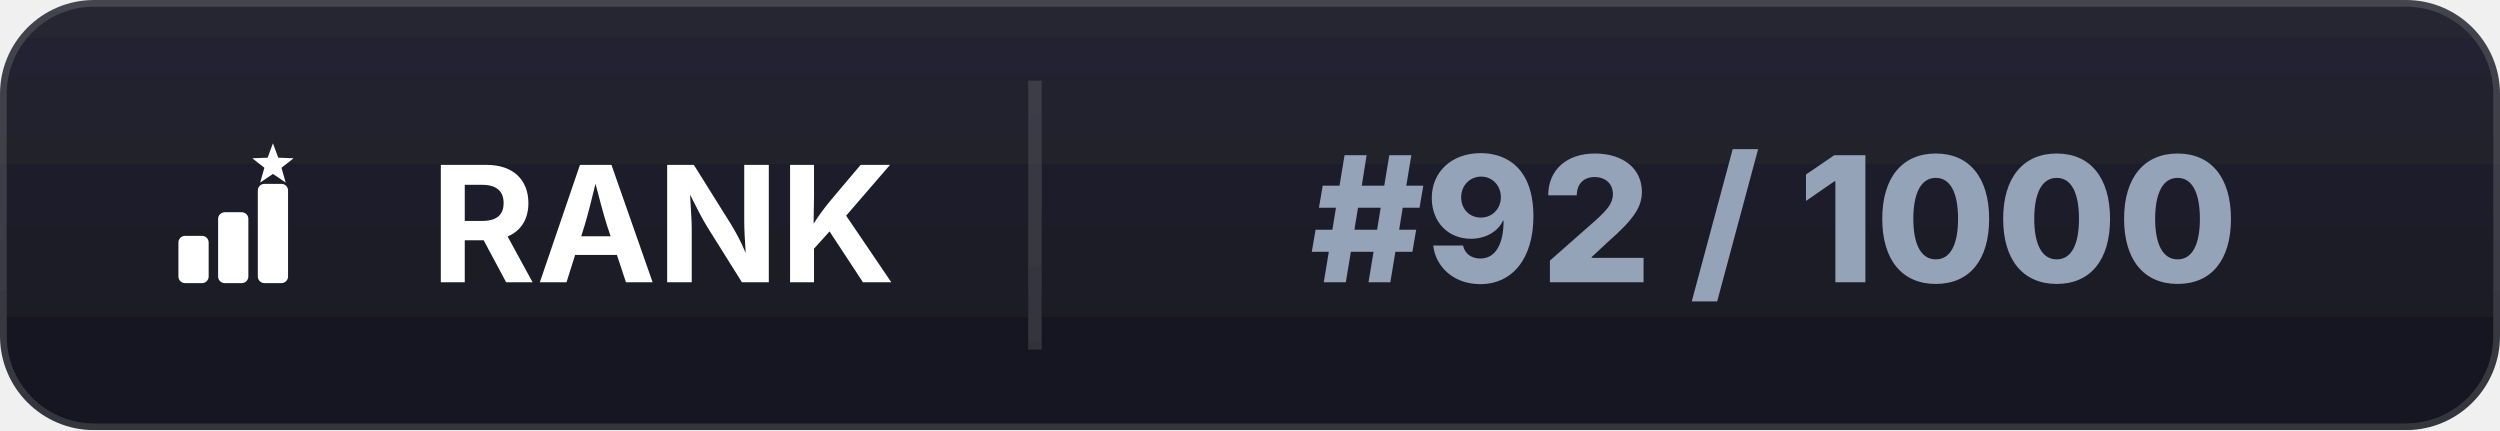
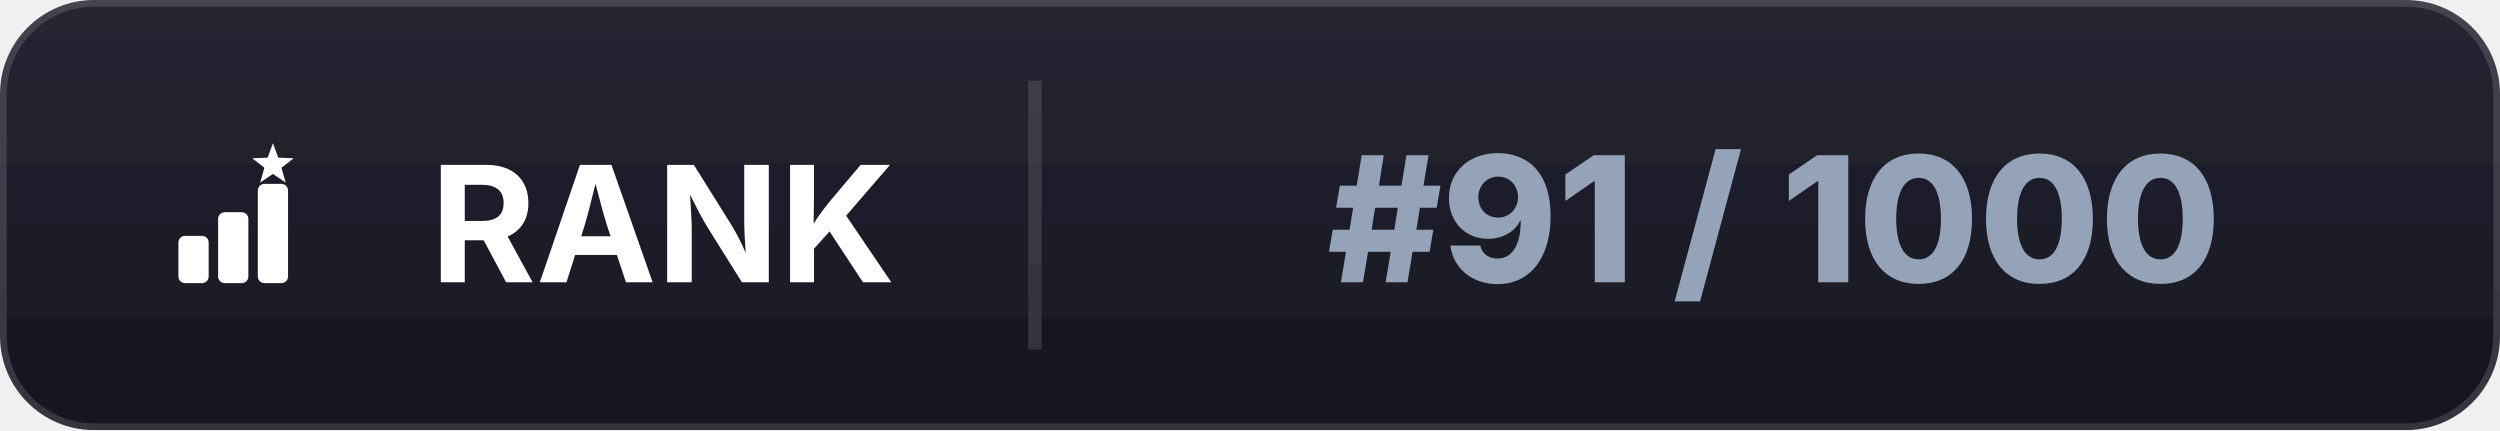
<svg xmlns="http://www.w3.org/2000/svg" width="186" height="32" viewBox="0 0 186 32">
  <defs>
    <linearGradient id="bl" x1="0" y1="0" x2="0" y2="1">
      <stop offset="0%" stop-color="#262633" />
      <stop offset="100%" stop-color="#15151f" />
    </linearGradient>
    <clipPath id="cp">
      <rect width="186" height="32" rx="7" />
    </clipPath>
    <filter id="ds" x="-20%" y="-50%" width="140%" height="200%">
      <feDropShadow dx="0" dy="1" stdDeviation="1.4" flood-color="#000000" flood-opacity="0.35" />
    </filter>
  </defs>
  <g clip-path="url(#cp)" filter="url(#ds)">
    <rect width="186" height="32" fill="url(#bl)" />
    <rect width="186" height="32" rx="7" fill="none" stroke="#ffffff" stroke-opacity="0.14" stroke-width="1" />
    <line x1="77" y1="6" x2="77" y2="26" stroke="#ffffff" stroke-opacity="0.12" stroke-width="1" />
  </g>
  <g transform="translate(8.0,7.0) scale(0.03516)" fill="#ffffff">
    <rect x="150" y="300" width="64" height="100" rx="14" />
    <rect x="234" y="250" width="64" height="150" rx="14" />
    <rect x="318" y="190" width="64" height="210" rx="14" />
    <path d="M 350.0,104.0 L 361.2,134.6 L 393.7,135.8 L 368.1,155.9 L 377.0,187.2 L 350.0,169.0 L 323.0,187.2 L 331.9,155.9 L 306.3,135.8 L 338.8,134.6 Z" />
  </g>
  <text x="32" y="21" font-family="system-ui,-apple-system,Segoe UI,sans-serif" font-size="12" font-weight="700" fill="#ffffff">RANK</text>
-   <text x="132" y="21" text-anchor="middle" font-family="system-ui,-apple-system,Segoe UI,sans-serif" font-size="13" font-weight="800" fill="#94a3b8">#92 / 1000</text>
+   <text x="132" y="21" text-anchor="middle" font-family="system-ui,-apple-system,Segoe UI,sans-serif" font-size="13" font-weight="800" fill="#94a3b8">#91 / 1000</text>
</svg>
